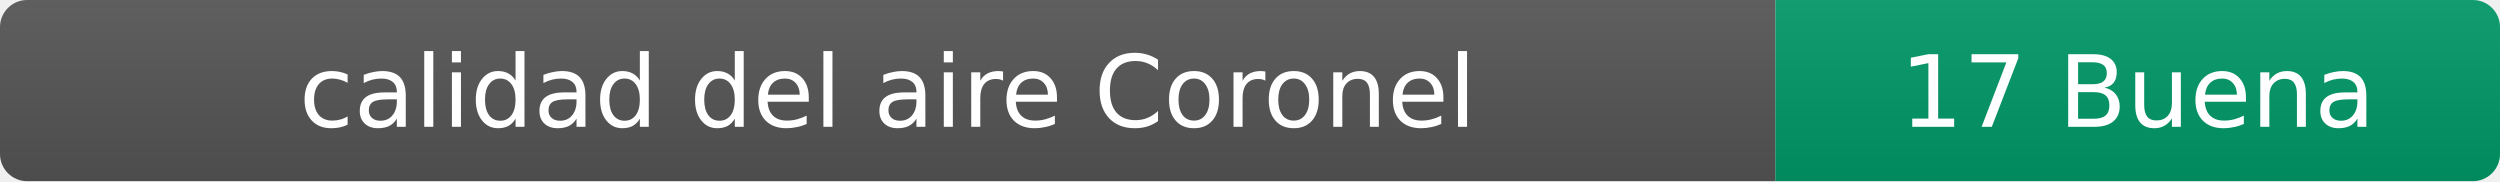
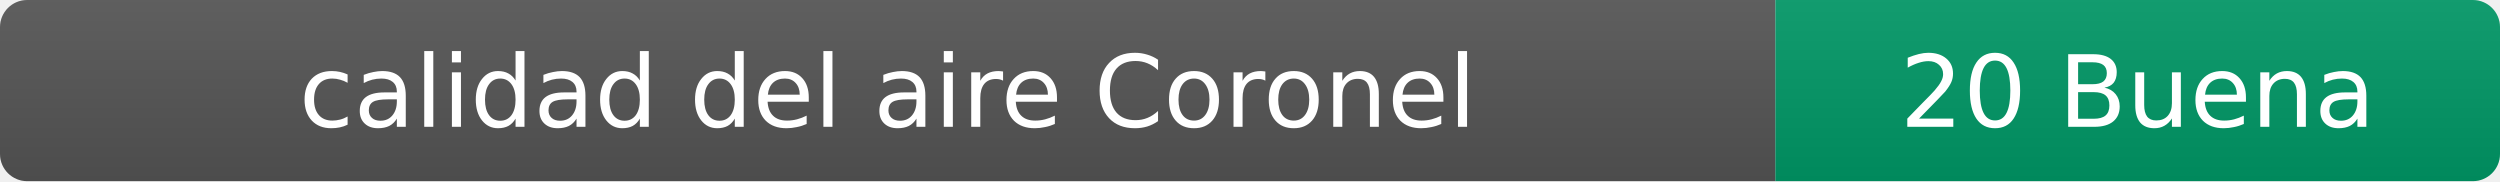
- <svg xmlns="http://www.w3.org/2000/svg" width="276" height="20" role="img" aria-label="calidad del aire: 17 Buena">
+ <svg xmlns="http://www.w3.org/2000/svg" width="276" height="20" role="img" aria-label="calidad del aire: 20 Buena">
  <linearGradient id="s" x2="0" y2="100%">
    <stop offset="0" stop-color="#bbb" stop-opacity=".1" />
    <stop offset="1" stop-opacity=".1" />
  </linearGradient>
  <clipPath id="r">
    <rect width="276" height="20" rx="3" fill="#fff" />
  </clipPath>
  <g clip-path="url(#r)">
    <rect width="196" height="20" fill="#555" />
    <rect x="196" width="80" height="20" fill="#009966" />
    <rect width="276" height="20" fill="url(#s)" />
  </g>
  <g fill="#fff" text-anchor="middle" font-family="Verdana,Geneva,DejaVu Sans,sans-serif" font-size="11">
    <text x="98" y="14">calidad del aire Coronel</text>
-     <text x="236" y="14">17 Buena</text>
+     <text x="236" y="14">20 Buena</text>
  </g>
</svg>
